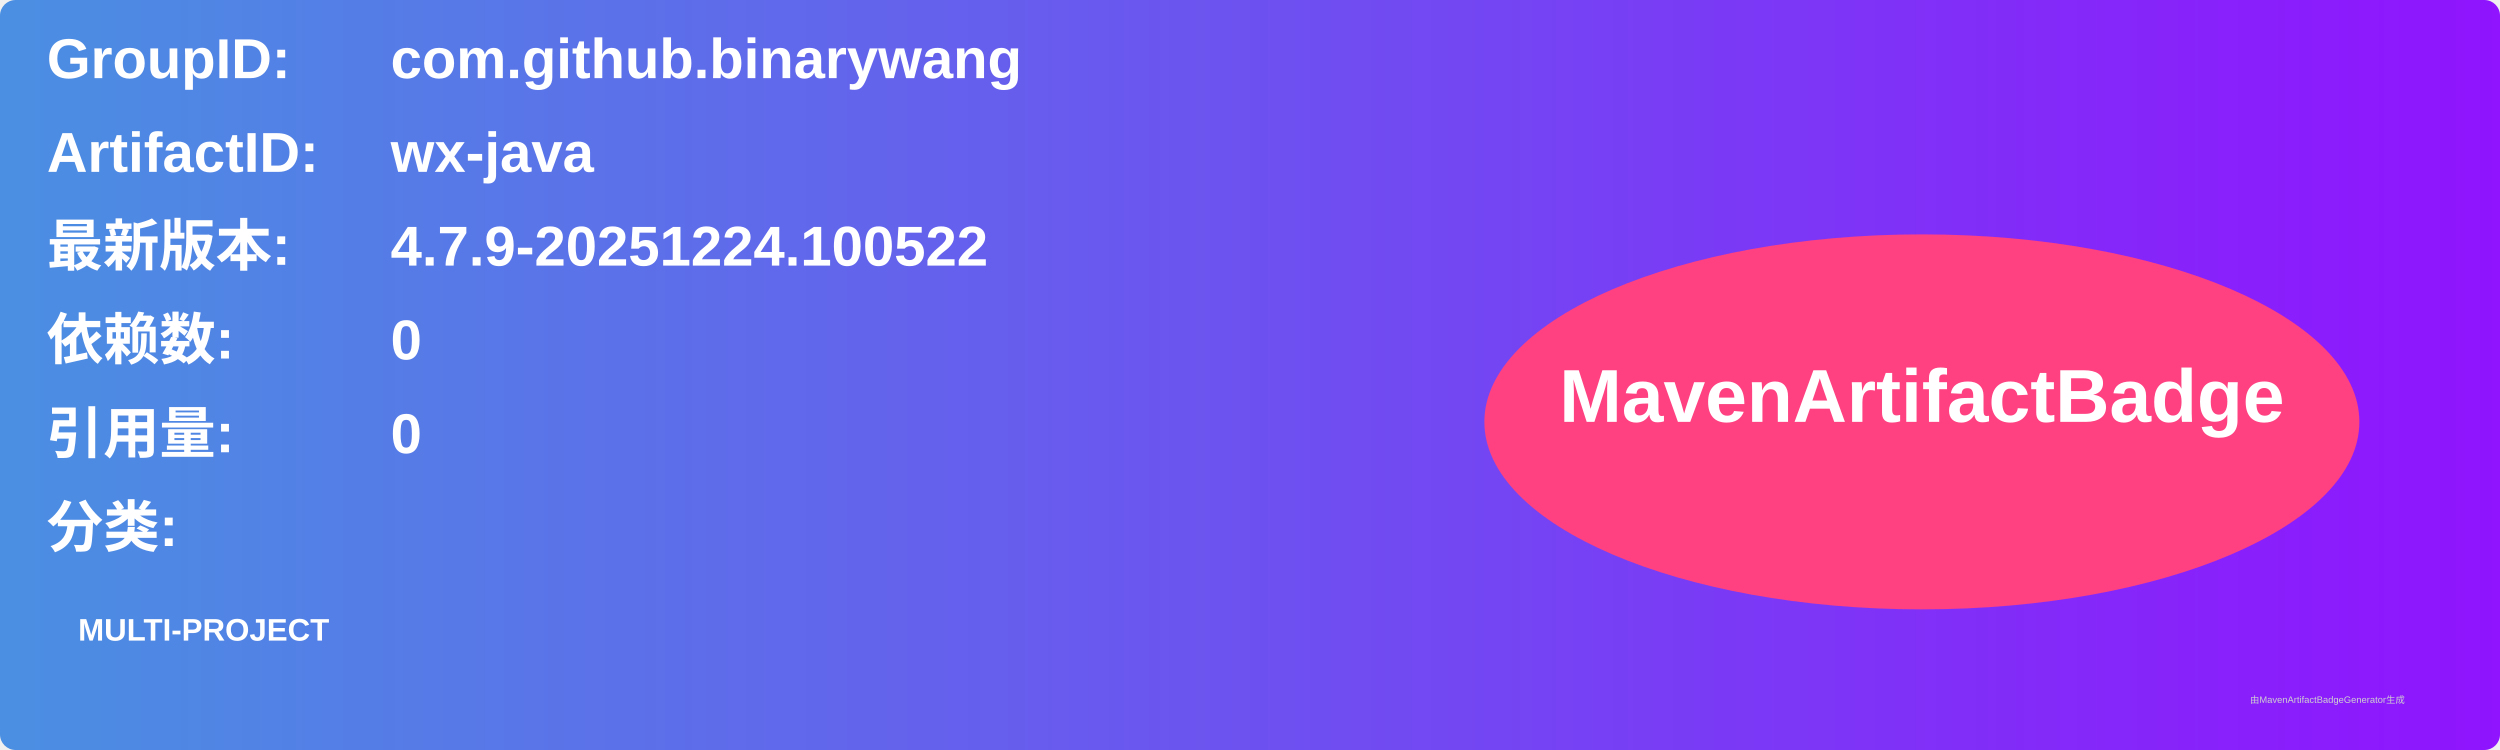
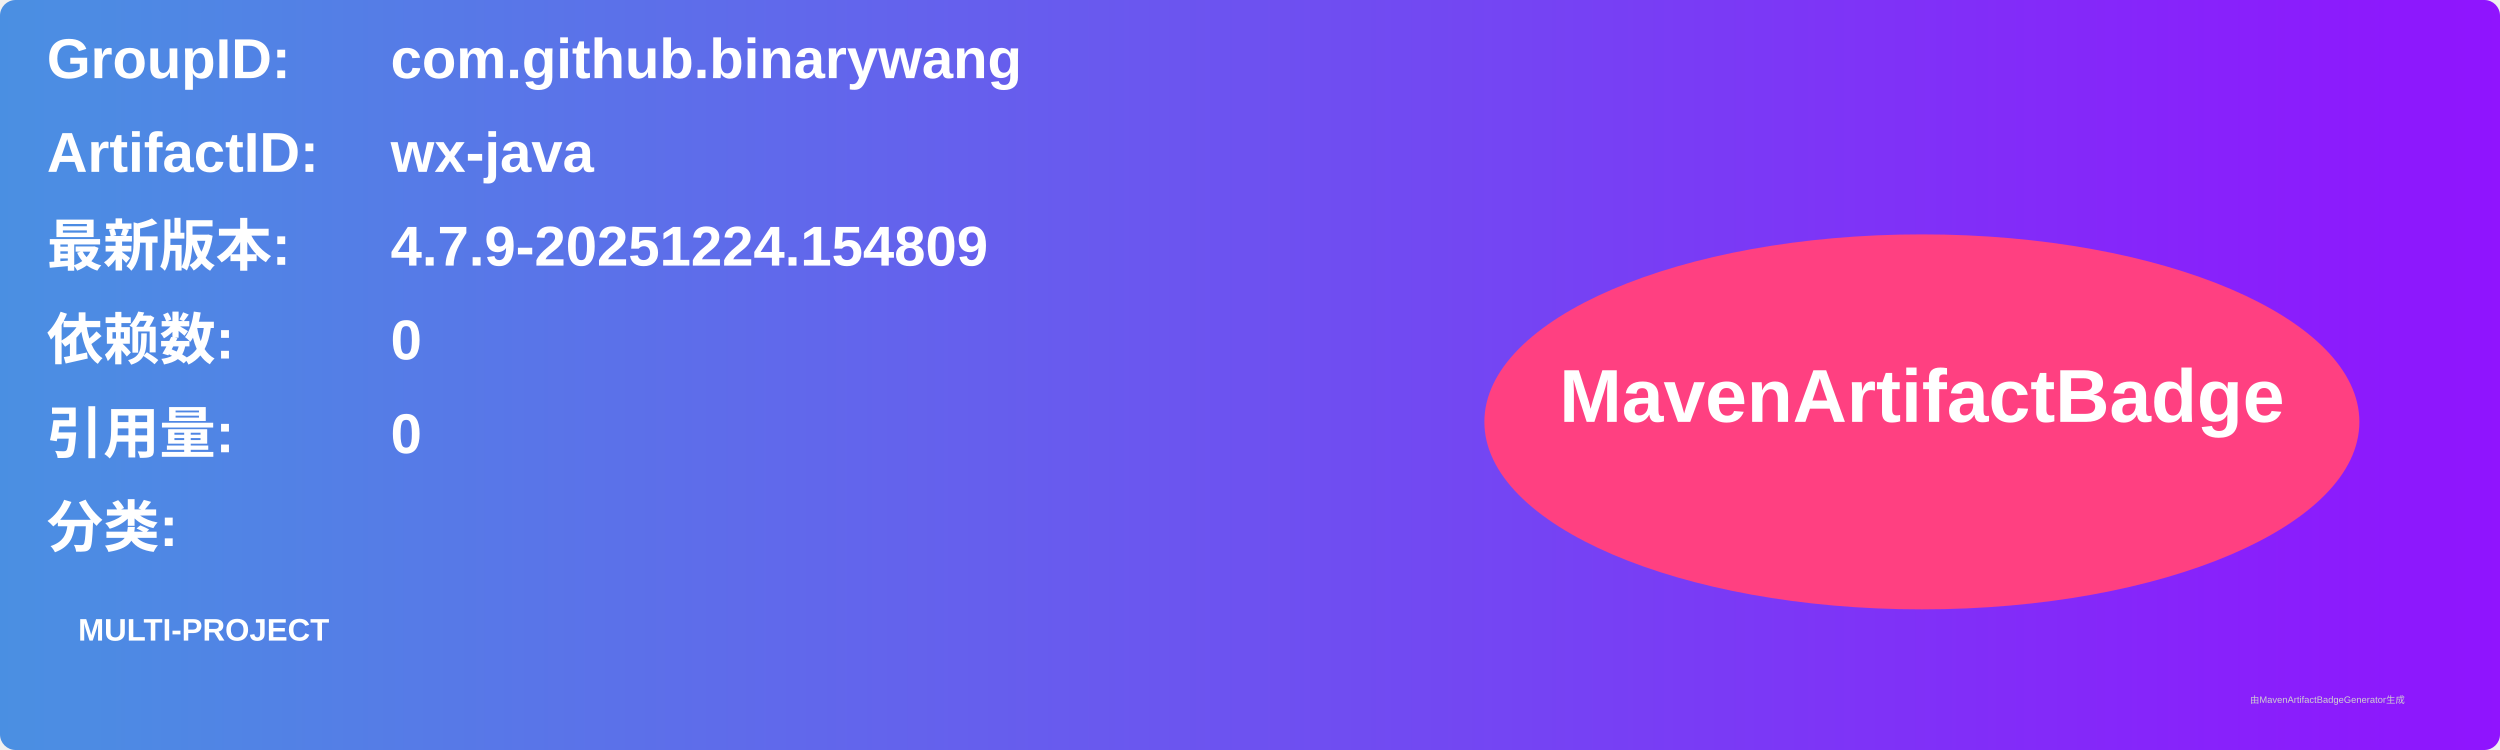
<svg xmlns="http://www.w3.org/2000/svg" width="800" height="240" viewBox="0 0 800 240">
  <linearGradient id="grad" x1="0%" y1="0%" x2="100%" y2="0%">
    <stop offset="0%" stop-color="#4a90e2" />
    <stop offset="100%" stop-color="#9013fe" />
  </linearGradient>
  <rect width="100%" height="100%" rx="5" ry="5" fill="url(#grad)" />
  <g transform="translate(15, 15)">
    <text x="0" y="10" font-family="Arial" font-size="18" fill="white" font-weight="bold" width="260">GroupID:</text>
    <text x="110" y="10" font-family="Arial" font-size="18" fill="white" font-weight="bold" width="460">com.github.binarywang</text>
    <text x="0" y="40" font-family="Arial" font-size="18" fill="white" font-weight="bold" width="260">ArtifactID:</text>
    <text x="110" y="40" font-family="Arial" font-size="18" fill="white" font-weight="bold" width="460">wx-java</text>
    <text x="0" y="70" font-family="Arial" font-size="18" fill="white" font-weight="bold">最新版本:</text>
    <text x="110" y="70" font-family="Arial" font-size="18" fill="white" font-weight="bold">
-       <tspan font-weight="bold">4.7.9-20251224.100522</tspan>
+       <tspan font-weight="bold">4.7.9-20251224.154809</tspan>
    </text>
    <text x="0" y="100" font-family="Arial" font-size="18" fill="white" font-weight="bold">依赖数: </text>
    <text x="110" y="100" font-family="Arial" font-size="18" fill="white">
      <tspan font-weight="bold">0</tspan>
    </text>
    <text x="0" y="130" font-family="Arial" font-size="18" fill="white" font-weight="bold">引用量: </text>
    <text x="110" y="130" font-family="Arial" font-size="18" fill="white">
      <tspan font-weight="bold">0</tspan>
    </text>
    <text x="0" y="160" font-family="Arial" font-size="18" fill="white" font-weight="bold">分类:</text>
    <text x="10" y="190" font-family="Arial" font-size="10" fill="white">
      <tspan font-weight="bold">MULTI-PROJECT</tspan>
    </text>
    <ellipse cx="600" cy="120" rx="140" ry="60" fill="#ff4081" />
    <text x="600" y="120" text-anchor="middle" font-family="Arial" font-size="24" fill="white" font-weight="bold">MavenArtifactBadge</text>
  </g>
  <text x="720" y="225" font-family="Arial" font-size="3" fill="#d0d0d0">由MavenArtifactBadgeGenerator生成</text>
</svg>
